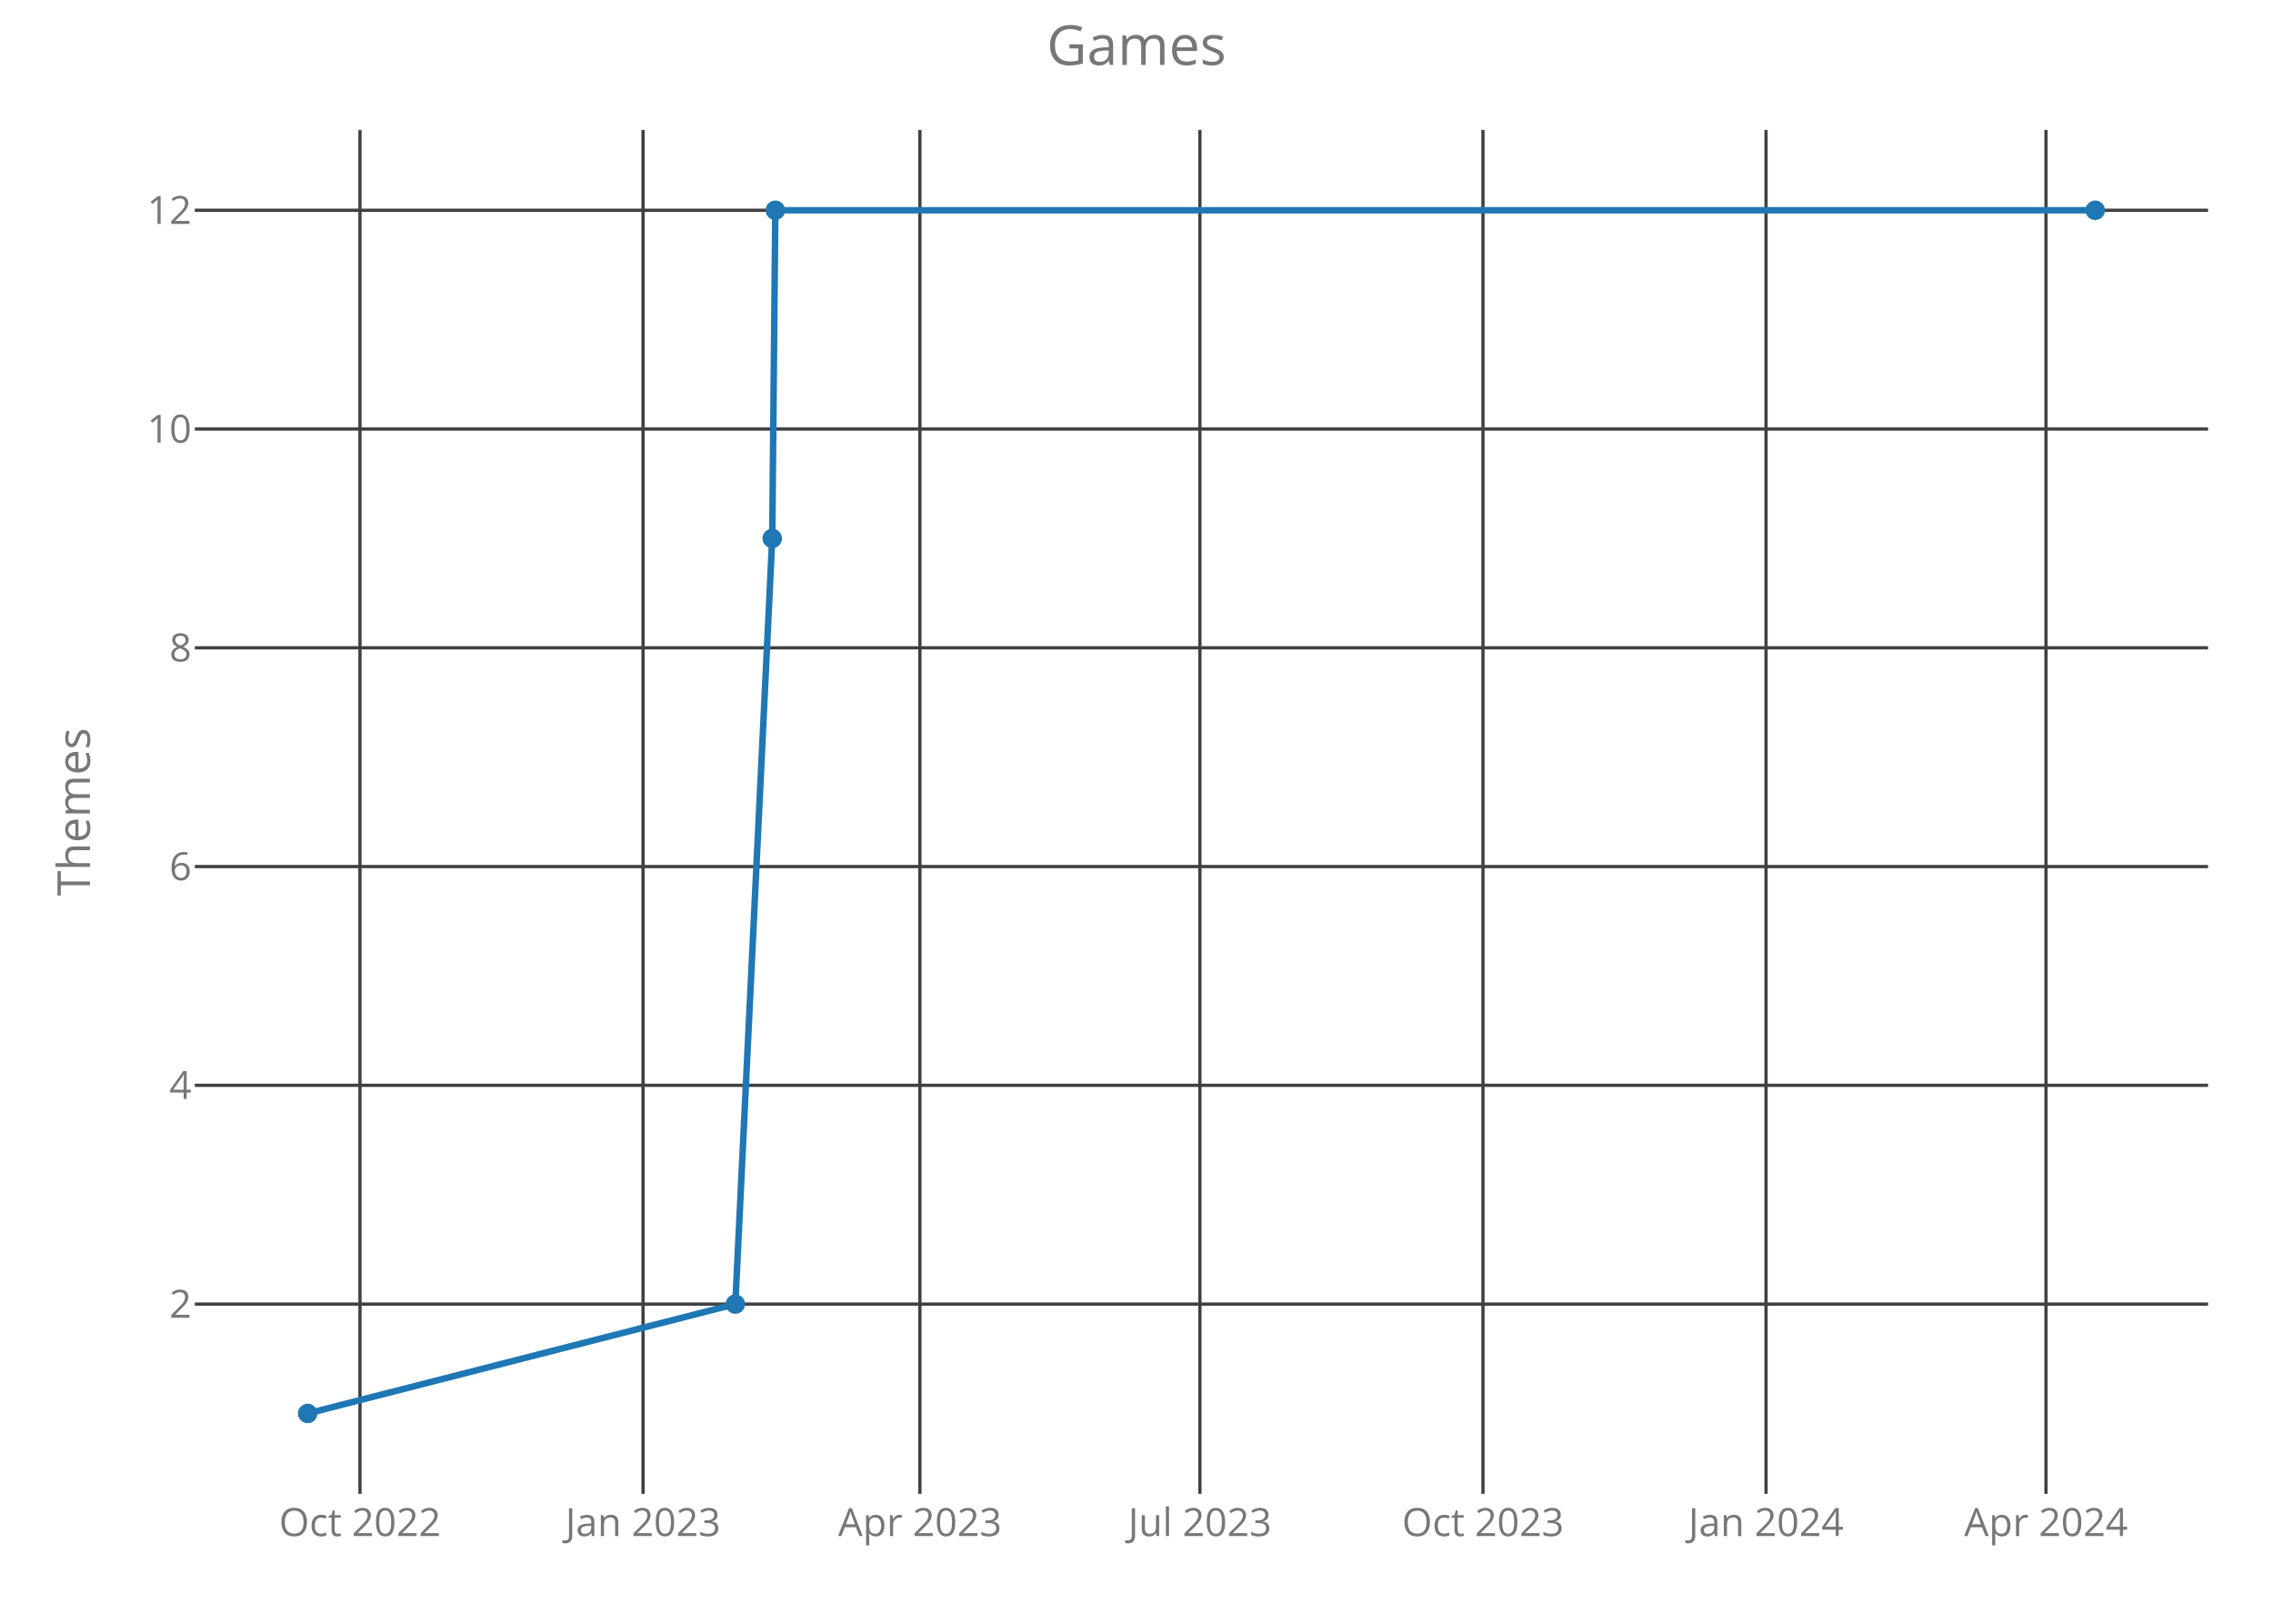
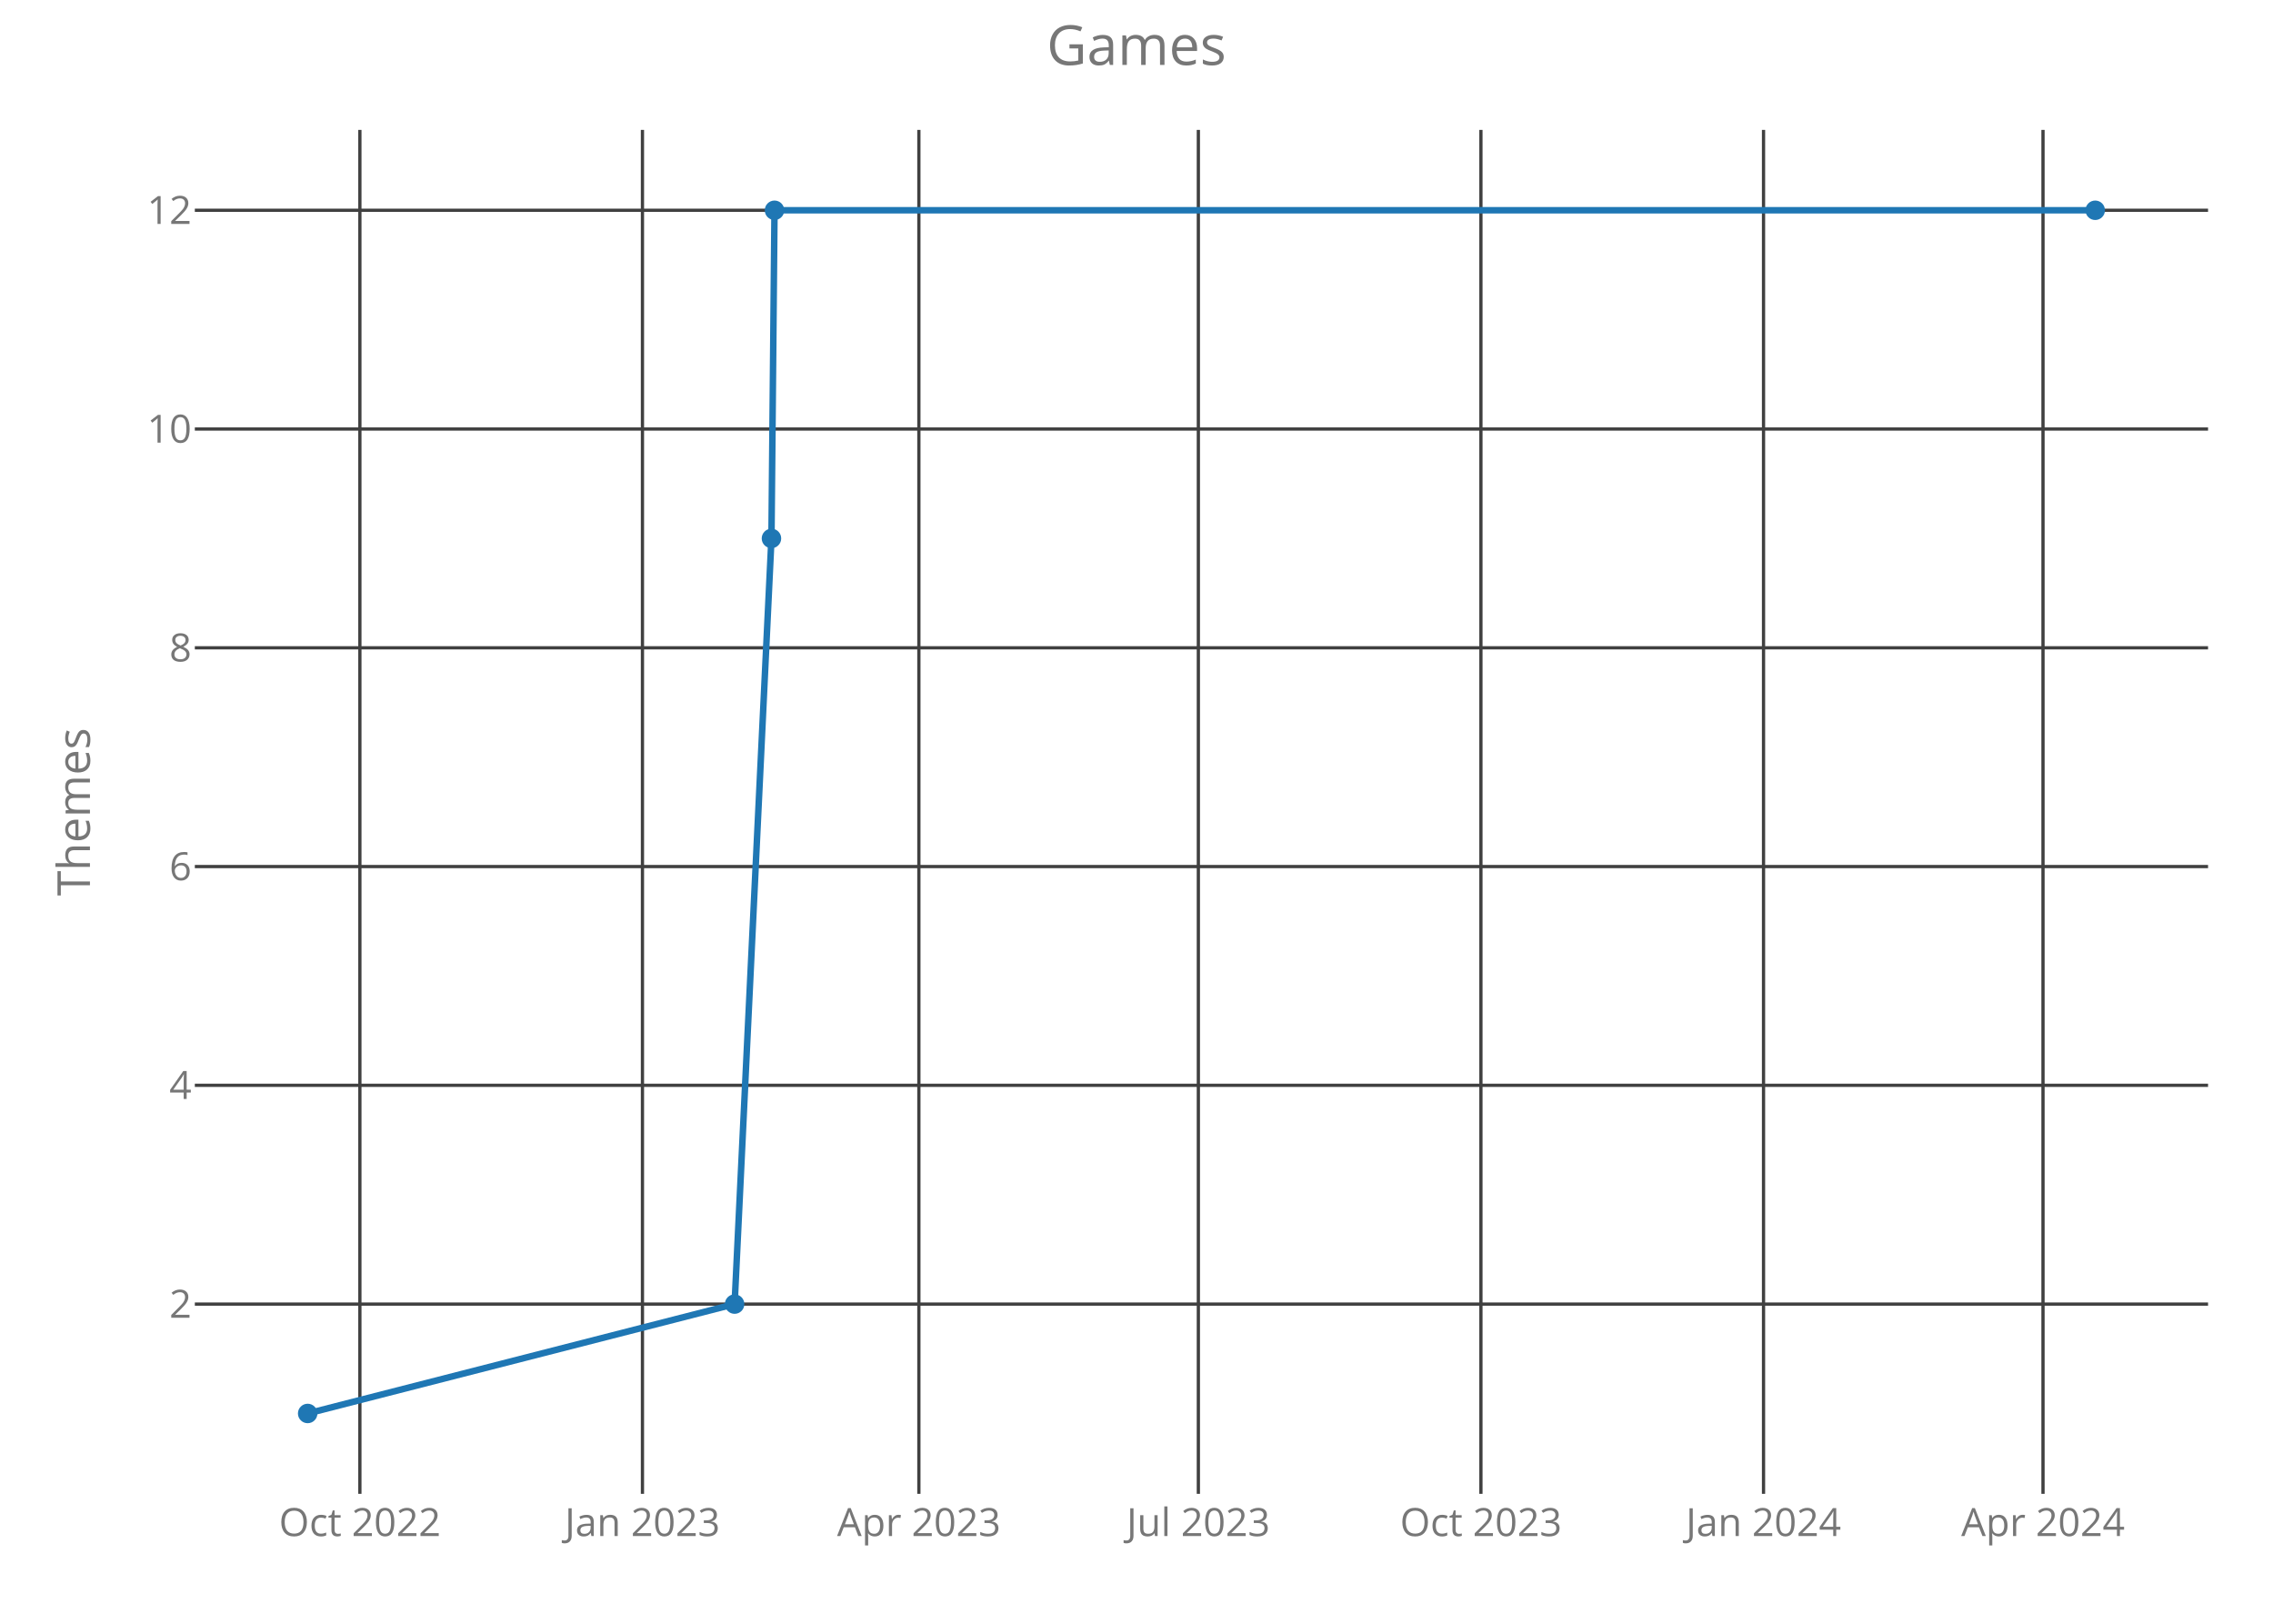
<svg xmlns="http://www.w3.org/2000/svg" class="main-svg" width="700" height="500" style="" viewBox="0 0 700 500">
  <rect x="0" y="0" width="700" height="500" style="fill: rgb(0, 0, 0); fill-opacity: 0;" />
-   <defs id="defs-f575dc">
+   <defs id="defs-f754c7">
    <g class="clips">
-       <clipPath id="clipf575dcxyplot" class="plotclip">
+       <clipPath id="clipf754c7xyplot" class="plotclip">
        <rect width="620" height="420" />
      </clipPath>
-       <clipPath class="axesclip" id="clipf575dcx">
+       <clipPath class="axesclip" id="clipf754c7x">
        <rect x="60" y="0" width="620" height="500" />
      </clipPath>
-       <clipPath class="axesclip" id="clipf575dcy">
+       <clipPath class="axesclip" id="clipf754c7y">
        <rect x="0" y="40" width="700" height="420" />
      </clipPath>
-       <clipPath class="axesclip" id="clipf575dcxy">
+       <clipPath class="axesclip" id="clipf754c7xy">
        <rect x="60" y="40" width="620" height="420" />
      </clipPath>
    </g>
    <g class="gradients" />
  </defs>
  <g class="bglayer">
    <rect class="bg" x="60" y="40" width="620" height="420" style="fill: rgb(0, 0, 0); fill-opacity: 0; stroke-width: 0;" />
  </g>
  <g class="layer-below">
    <g class="imagelayer" />
    <g class="shapelayer" />
  </g>
  <g class="cartesianlayer">
    <g class="subplot xy">
      <g class="layer-subplot">
        <g class="shapelayer" />
        <g class="imagelayer" />
      </g>
      <g class="gridlayer">
        <g class="x">
-           <path class="xgrid crisp" transform="translate(110.86,0)" d="M0,40v420" style="stroke: rgb(64, 64, 64); stroke-opacity: 1; stroke-width: 1px;" />
-           <path class="xgrid crisp" transform="translate(198.03,0)" d="M0,40v420" style="stroke: rgb(64, 64, 64); stroke-opacity: 1; stroke-width: 1px;" />
-           <path class="xgrid crisp" transform="translate(283.3,0)" d="M0,40v420" style="stroke: rgb(64, 64, 64); stroke-opacity: 1; stroke-width: 1px;" />
-           <path class="xgrid crisp" transform="translate(369.53,0)" d="M0,40v420" style="stroke: rgb(64, 64, 64); stroke-opacity: 1; stroke-width: 1px;" />
-           <path class="xgrid crisp" transform="translate(456.7,0)" d="M0,40v420" style="stroke: rgb(64, 64, 64); stroke-opacity: 1; stroke-width: 1px;" />
-           <path class="xgrid crisp" transform="translate(543.87,0)" d="M0,40v420" style="stroke: rgb(64, 64, 64); stroke-opacity: 1; stroke-width: 1px;" />
-           <path class="xgrid crisp" transform="translate(630.09,0)" d="M0,40v420" style="stroke: rgb(64, 64, 64); stroke-opacity: 1; stroke-width: 1px;" />
+           <path class="xgrid crisp" transform="translate(110.83,0)" d="M0,40v420" style="stroke: rgb(64, 64, 64); stroke-opacity: 1; stroke-width: 1px;" />
+           <path class="xgrid crisp" transform="translate(197.85,0)" d="M0,40v420" style="stroke: rgb(64, 64, 64); stroke-opacity: 1; stroke-width: 1px;" />
+           <path class="xgrid crisp" transform="translate(282.98,0)" d="M0,40v420" style="stroke: rgb(64, 64, 64); stroke-opacity: 1; stroke-width: 1px;" />
+           <path class="xgrid crisp" transform="translate(369.05,0)" d="M0,40v420" style="stroke: rgb(64, 64, 64); stroke-opacity: 1; stroke-width: 1px;" />
+           <path class="xgrid crisp" transform="translate(456.07,0)" d="M0,40v420" style="stroke: rgb(64, 64, 64); stroke-opacity: 1; stroke-width: 1px;" />
+           <path class="xgrid crisp" transform="translate(543.1,0)" d="M0,40v420" style="stroke: rgb(64, 64, 64); stroke-opacity: 1; stroke-width: 1px;" />
+           <path class="xgrid crisp" transform="translate(629.17,0)" d="M0,40v420" style="stroke: rgb(64, 64, 64); stroke-opacity: 1; stroke-width: 1px;" />
        </g>
        <g class="y">
          <path class="ygrid crisp" transform="translate(0,401.57)" d="M60,0h620" style="stroke: rgb(64, 64, 64); stroke-opacity: 1; stroke-width: 1px;" />
          <path class="ygrid crisp" transform="translate(0,334.2)" d="M60,0h620" style="stroke: rgb(64, 64, 64); stroke-opacity: 1; stroke-width: 1px;" />
          <path class="ygrid crisp" transform="translate(0,266.84)" d="M60,0h620" style="stroke: rgb(64, 64, 64); stroke-opacity: 1; stroke-width: 1px;" />
          <path class="ygrid crisp" transform="translate(0,199.48)" d="M60,0h620" style="stroke: rgb(64, 64, 64); stroke-opacity: 1; stroke-width: 1px;" />
          <path class="ygrid crisp" transform="translate(0,132.11)" d="M60,0h620" style="stroke: rgb(64, 64, 64); stroke-opacity: 1; stroke-width: 1px;" />
          <path class="ygrid crisp" transform="translate(0,64.75)" d="M60,0h620" style="stroke: rgb(64, 64, 64); stroke-opacity: 1; stroke-width: 1px;" />
        </g>
      </g>
      <g class="zerolinelayer" />
      <path class="xlines-below crisp" d="M0,0" style="fill: none;" />
      <path class="ylines-below crisp" d="M0,0" style="fill: none;" />
      <g class="overlines-below" />
      <g class="xaxislayer-below">
        <g class="xtick">
-           <text text-anchor="middle" x="0" y="473" transform="translate(110.86,0)" style="font-family: 'Open Sans'; font-size: 12px; fill: rgb(119, 119, 119); fill-opacity: 1; white-space: pre;">Oct 2022</text>
+           <text text-anchor="middle" x="0" y="473" transform="translate(110.83,0)" style="font-family: 'Open Sans'; font-size: 12px; fill: rgb(119, 119, 119); fill-opacity: 1; white-space: pre;">Oct 2022</text>
        </g>
        <g class="xtick">
-           <text text-anchor="middle" x="0" y="473" transform="translate(198.03,0)" style="font-family: 'Open Sans'; font-size: 12px; fill: rgb(119, 119, 119); fill-opacity: 1; white-space: pre;">Jan 2023</text>
+           <text text-anchor="middle" x="0" y="473" transform="translate(197.85,0)" style="font-family: 'Open Sans'; font-size: 12px; fill: rgb(119, 119, 119); fill-opacity: 1; white-space: pre;">Jan 2023</text>
        </g>
        <g class="xtick">
-           <text text-anchor="middle" x="0" y="473" transform="translate(283.3,0)" style="font-family: 'Open Sans'; font-size: 12px; fill: rgb(119, 119, 119); fill-opacity: 1; white-space: pre;">Apr 2023</text>
+           <text text-anchor="middle" x="0" y="473" transform="translate(282.98,0)" style="font-family: 'Open Sans'; font-size: 12px; fill: rgb(119, 119, 119); fill-opacity: 1; white-space: pre;">Apr 2023</text>
        </g>
        <g class="xtick">
-           <text text-anchor="middle" x="0" y="473" transform="translate(369.53,0)" style="font-family: 'Open Sans'; font-size: 12px; fill: rgb(119, 119, 119); fill-opacity: 1; white-space: pre;">Jul 2023</text>
+           <text text-anchor="middle" x="0" y="473" transform="translate(369.05,0)" style="font-family: 'Open Sans'; font-size: 12px; fill: rgb(119, 119, 119); fill-opacity: 1; white-space: pre;">Jul 2023</text>
        </g>
        <g class="xtick">
-           <text text-anchor="middle" x="0" y="473" transform="translate(456.7,0)" style="font-family: 'Open Sans'; font-size: 12px; fill: rgb(119, 119, 119); fill-opacity: 1; white-space: pre;">Oct 2023</text>
+           <text text-anchor="middle" x="0" y="473" transform="translate(456.07,0)" style="font-family: 'Open Sans'; font-size: 12px; fill: rgb(119, 119, 119); fill-opacity: 1; white-space: pre;">Oct 2023</text>
        </g>
        <g class="xtick">
-           <text text-anchor="middle" x="0" y="473" transform="translate(543.87,0)" style="font-family: 'Open Sans'; font-size: 12px; fill: rgb(119, 119, 119); fill-opacity: 1; white-space: pre;">Jan 2024</text>
+           <text text-anchor="middle" x="0" y="473" transform="translate(543.1,0)" style="font-family: 'Open Sans'; font-size: 12px; fill: rgb(119, 119, 119); fill-opacity: 1; white-space: pre;">Jan 2024</text>
        </g>
        <g class="xtick">
-           <text text-anchor="middle" x="0" y="473" transform="translate(630.09,0)" style="font-family: 'Open Sans'; font-size: 12px; fill: rgb(119, 119, 119); fill-opacity: 1; white-space: pre;">Apr 2024</text>
+           <text text-anchor="middle" x="0" y="473" transform="translate(629.17,0)" style="font-family: 'Open Sans'; font-size: 12px; fill: rgb(119, 119, 119); fill-opacity: 1; white-space: pre;">Apr 2024</text>
        </g>
      </g>
      <g class="yaxislayer-below">
        <g class="ytick">
          <text text-anchor="end" x="59" y="4.2" transform="translate(0,401.57)" style="font-family: 'Open Sans'; font-size: 12px; fill: rgb(119, 119, 119); fill-opacity: 1; white-space: pre;">2</text>
        </g>
        <g class="ytick">
          <text text-anchor="end" x="59" y="4.2" transform="translate(0,334.2)" style="font-family: 'Open Sans'; font-size: 12px; fill: rgb(119, 119, 119); fill-opacity: 1; white-space: pre;">4</text>
        </g>
        <g class="ytick">
          <text text-anchor="end" x="59" y="4.2" transform="translate(0,266.84)" style="font-family: 'Open Sans'; font-size: 12px; fill: rgb(119, 119, 119); fill-opacity: 1; white-space: pre;">6</text>
        </g>
        <g class="ytick">
          <text text-anchor="end" x="59" y="4.2" transform="translate(0,199.48)" style="font-family: 'Open Sans'; font-size: 12px; fill: rgb(119, 119, 119); fill-opacity: 1; white-space: pre;">8</text>
        </g>
        <g class="ytick">
          <text text-anchor="end" x="59" y="4.2" transform="translate(0,132.11)" style="font-family: 'Open Sans'; font-size: 12px; fill: rgb(119, 119, 119); fill-opacity: 1; white-space: pre;">10</text>
        </g>
        <g class="ytick">
          <text text-anchor="end" x="59" y="4.2" transform="translate(0,64.75)" style="font-family: 'Open Sans'; font-size: 12px; fill: rgb(119, 119, 119); fill-opacity: 1; white-space: pre;">12</text>
        </g>
      </g>
      <g class="overaxes-below" />
-       <g class="plot" transform="translate(60,40)" clip-path="url('#clipf575dcxyplot')">
+       <g class="plot" transform="translate(60,40)" clip-path="url('#clipf754c7xyplot')">
        <g class="scatterlayer mlayer">
-           <g class="trace scatter tracea58b06" style="stroke-miterlimit: 2; opacity: 1;">
+           <g class="trace scatter traceb5b212" style="stroke-miterlimit: 2; opacity: 1;">
            <g class="fills" />
            <g class="errorbars" />
            <g class="lines">
-               <path class="js-line" d="M34.75,395.25L166.45,361.57L177.82,125.8L178.77,24.75L585.25,24.75" style="vector-effect: non-scaling-stroke; fill: none; stroke: rgb(31, 119, 180); stroke-opacity: 1; stroke-width: 2px; opacity: 1;" />
+               <path class="js-line" d="M34.75,395.25L166.23,361.57L177.58,125.8L178.52,24.75L585.25,24.75" style="vector-effect: non-scaling-stroke; fill: none; stroke: rgb(31, 119, 180); stroke-opacity: 1; stroke-width: 2px; opacity: 1;" />
            </g>
            <g class="points">
              <path class="point" transform="translate(34.75,395.25)" d="M3,0A3,3 0 1,1 0,-3A3,3 0 0,1 3,0Z" style="opacity: 1; stroke-width: 0px; fill: rgb(31, 119, 180); fill-opacity: 1;" />
-               <path class="point" transform="translate(166.45,361.57)" d="M3,0A3,3 0 1,1 0,-3A3,3 0 0,1 3,0Z" style="opacity: 1; stroke-width: 0px; fill: rgb(31, 119, 180); fill-opacity: 1;" />
-               <path class="point" transform="translate(177.82,125.8)" d="M3,0A3,3 0 1,1 0,-3A3,3 0 0,1 3,0Z" style="opacity: 1; stroke-width: 0px; fill: rgb(31, 119, 180); fill-opacity: 1;" />
-               <path class="point" transform="translate(178.77,24.75)" d="M3,0A3,3 0 1,1 0,-3A3,3 0 0,1 3,0Z" style="opacity: 1; stroke-width: 0px; fill: rgb(31, 119, 180); fill-opacity: 1;" />
+               <path class="point" transform="translate(166.23,361.57)" d="M3,0A3,3 0 1,1 0,-3A3,3 0 0,1 3,0Z" style="opacity: 1; stroke-width: 0px; fill: rgb(31, 119, 180); fill-opacity: 1;" />
+               <path class="point" transform="translate(177.58,125.8)" d="M3,0A3,3 0 1,1 0,-3A3,3 0 0,1 3,0Z" style="opacity: 1; stroke-width: 0px; fill: rgb(31, 119, 180); fill-opacity: 1;" />
+               <path class="point" transform="translate(178.52,24.75)" d="M3,0A3,3 0 1,1 0,-3A3,3 0 0,1 3,0Z" style="opacity: 1; stroke-width: 0px; fill: rgb(31, 119, 180); fill-opacity: 1;" />
              <path class="point" transform="translate(585.25,24.75)" d="M3,0A3,3 0 1,1 0,-3A3,3 0 0,1 3,0Z" style="opacity: 1; stroke-width: 0px; fill: rgb(31, 119, 180); fill-opacity: 1;" />
            </g>
            <g class="text" />
          </g>
        </g>
      </g>
      <g class="overplot" />
      <path class="xlines-above" />
      <path class="ylines-above" />
      <g class="overlines-above" />
      <g class="xaxislayer-above" />
      <g class="yaxislayer-above" />
      <g class="overaxes-above" />
    </g>
  </g>
  <g class="polarlayer" />
  <g class="ternarylayer" />
  <g class="geolayer" />
  <g class="funnelarealayer" />
  <g class="pielayer" />
  <g class="treemaplayer" />
  <g class="sunburstlayer" />
  <g class="glimages" />
-   <defs id="topdefs-f575dc">
+   <defs id="topdefs-f754c7">
    <g class="clips" />
  </defs>
  <g class="layer-above">
    <g class="imagelayer" />
    <g class="shapelayer" />
  </g>
  <g class="infolayer">
    <g class="g-gtitle">
      <text class="gtitle" x="350" y="20" text-anchor="middle" dy="0em" style="font-family: 'Open Sans'; font-size: 17px; fill: rgb(119, 119, 119); opacity: 1; font-weight: normal; white-space: pre;">Games</text>
    </g>
    <g class="g-xtitle" />
    <g class="g-ytitle">
      <text class="ytitle" transform="rotate(-90,27.7,250)" x="27.7" y="250" text-anchor="middle" style="font-family: 'Open Sans'; font-size: 14px; fill: rgb(119, 119, 119); opacity: 1; font-weight: normal; white-space: pre;">Themes</text>
    </g>
  </g>
</svg>
